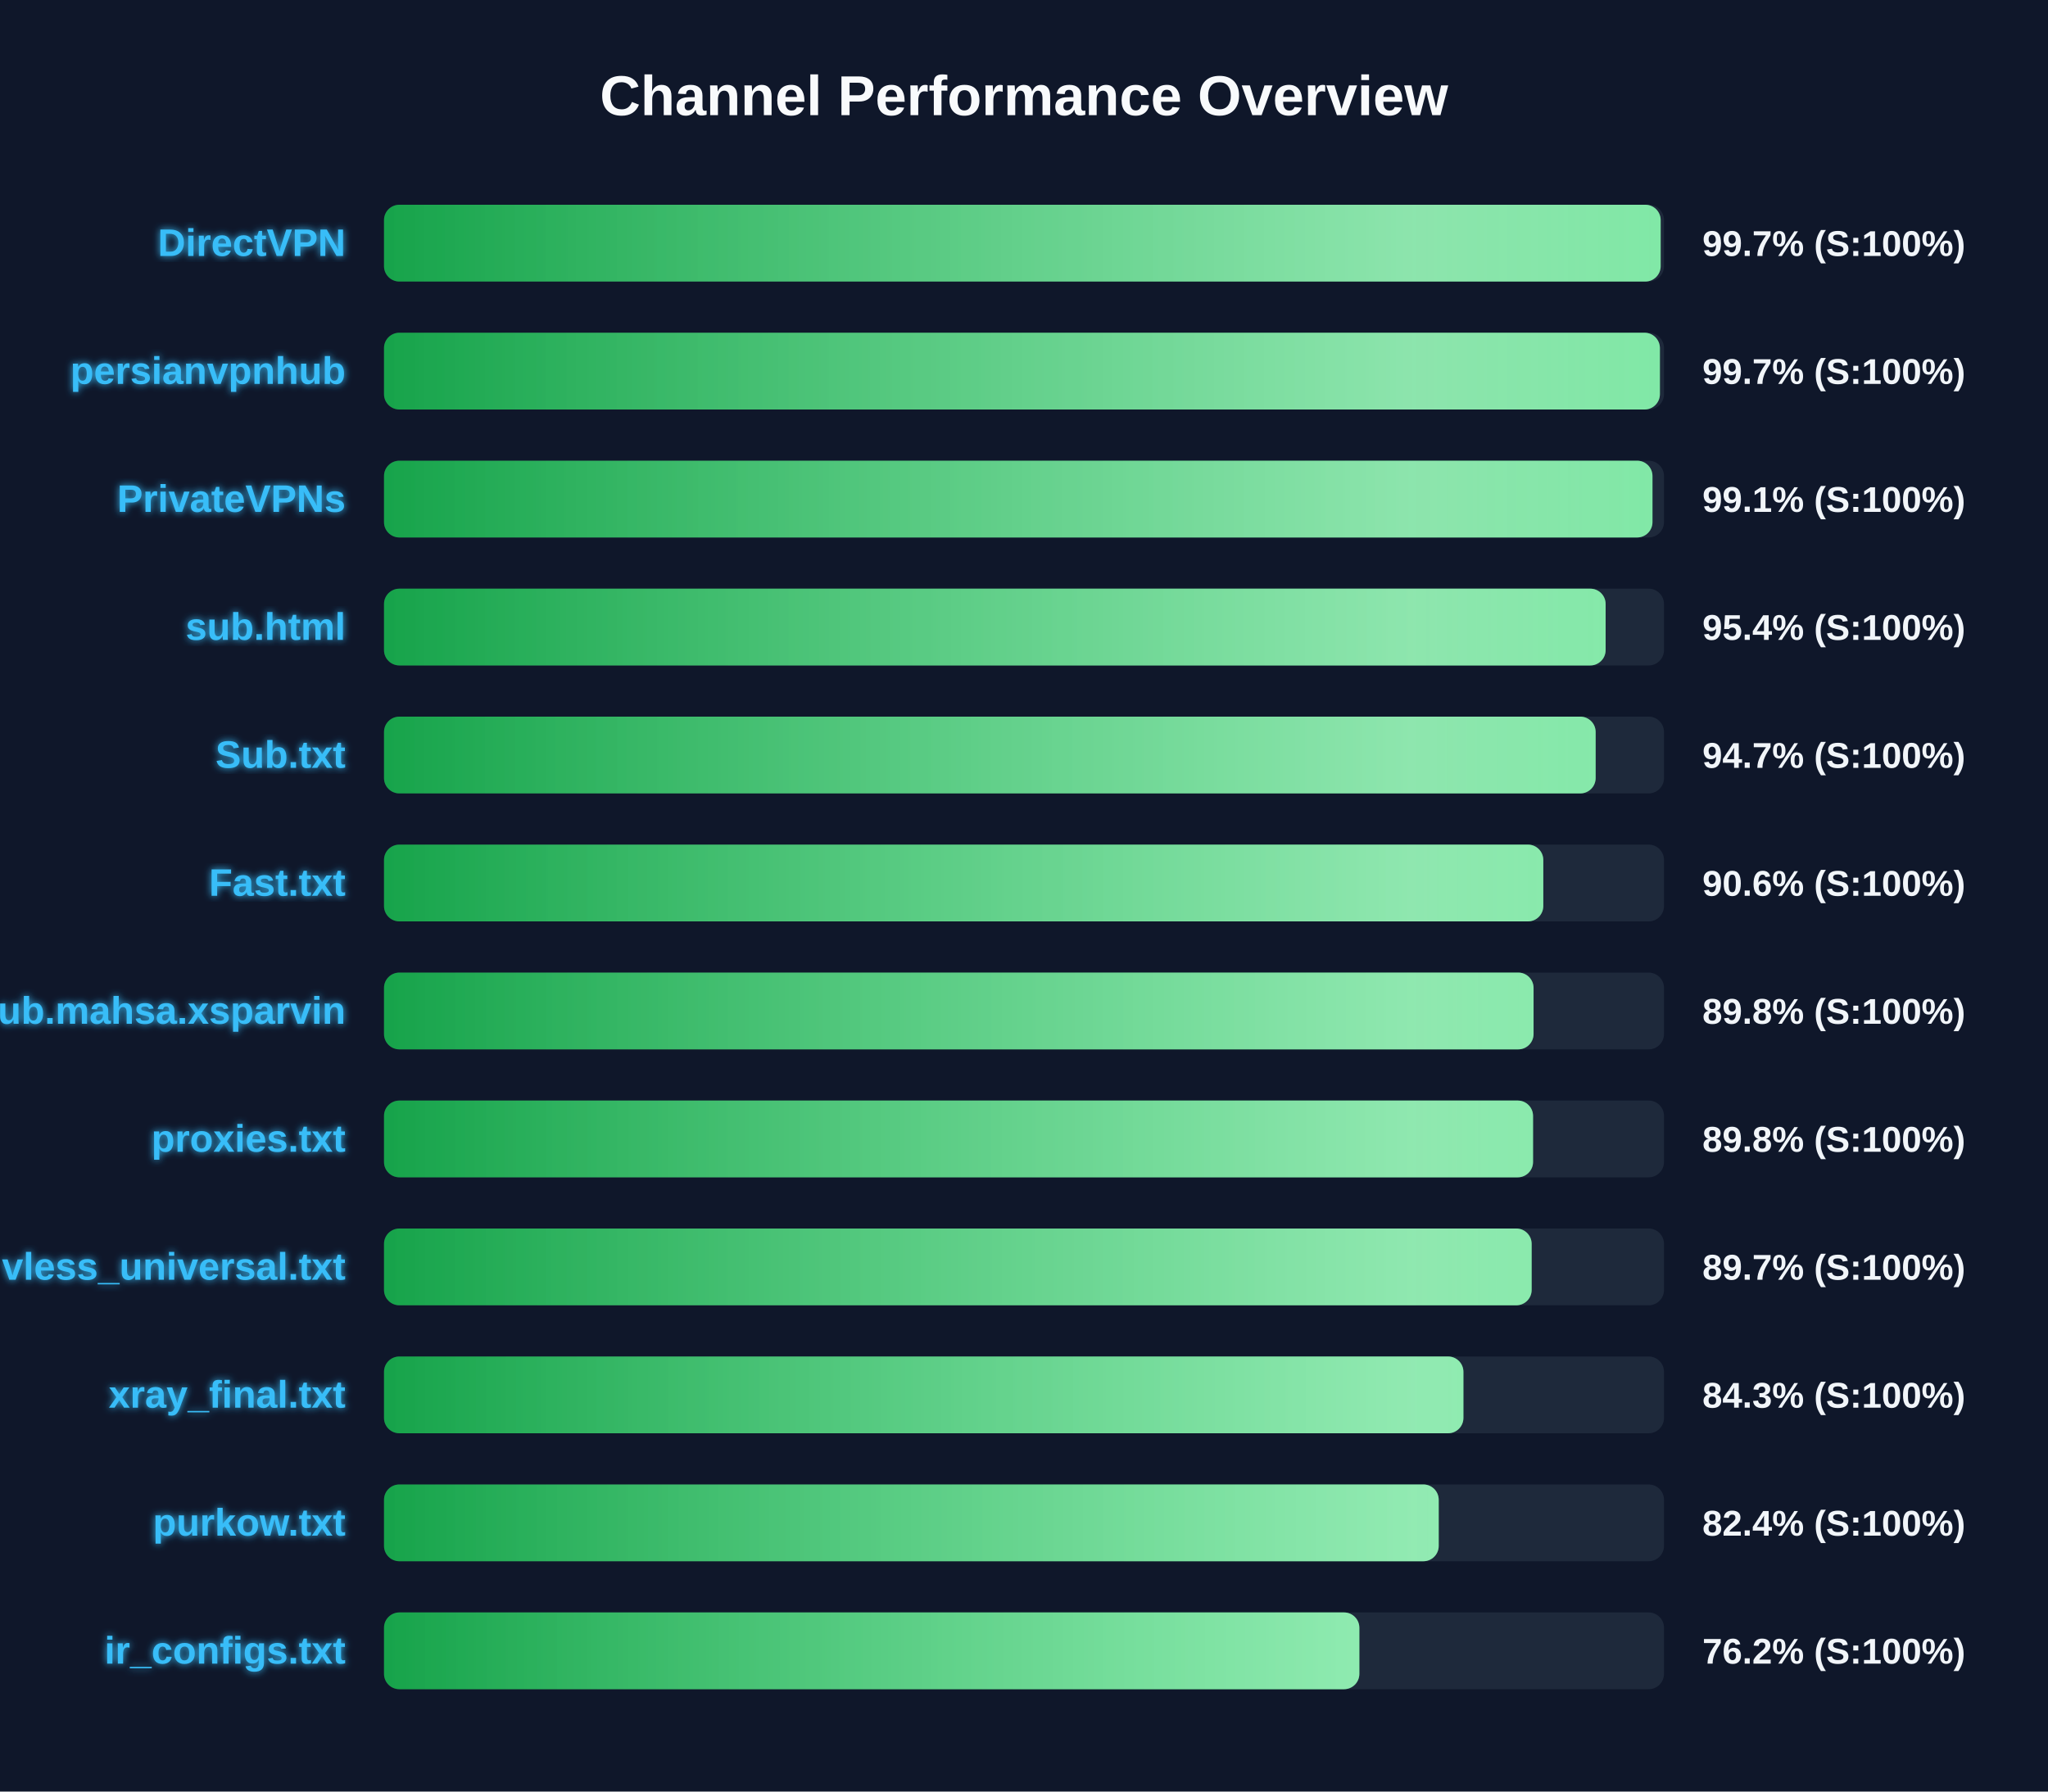
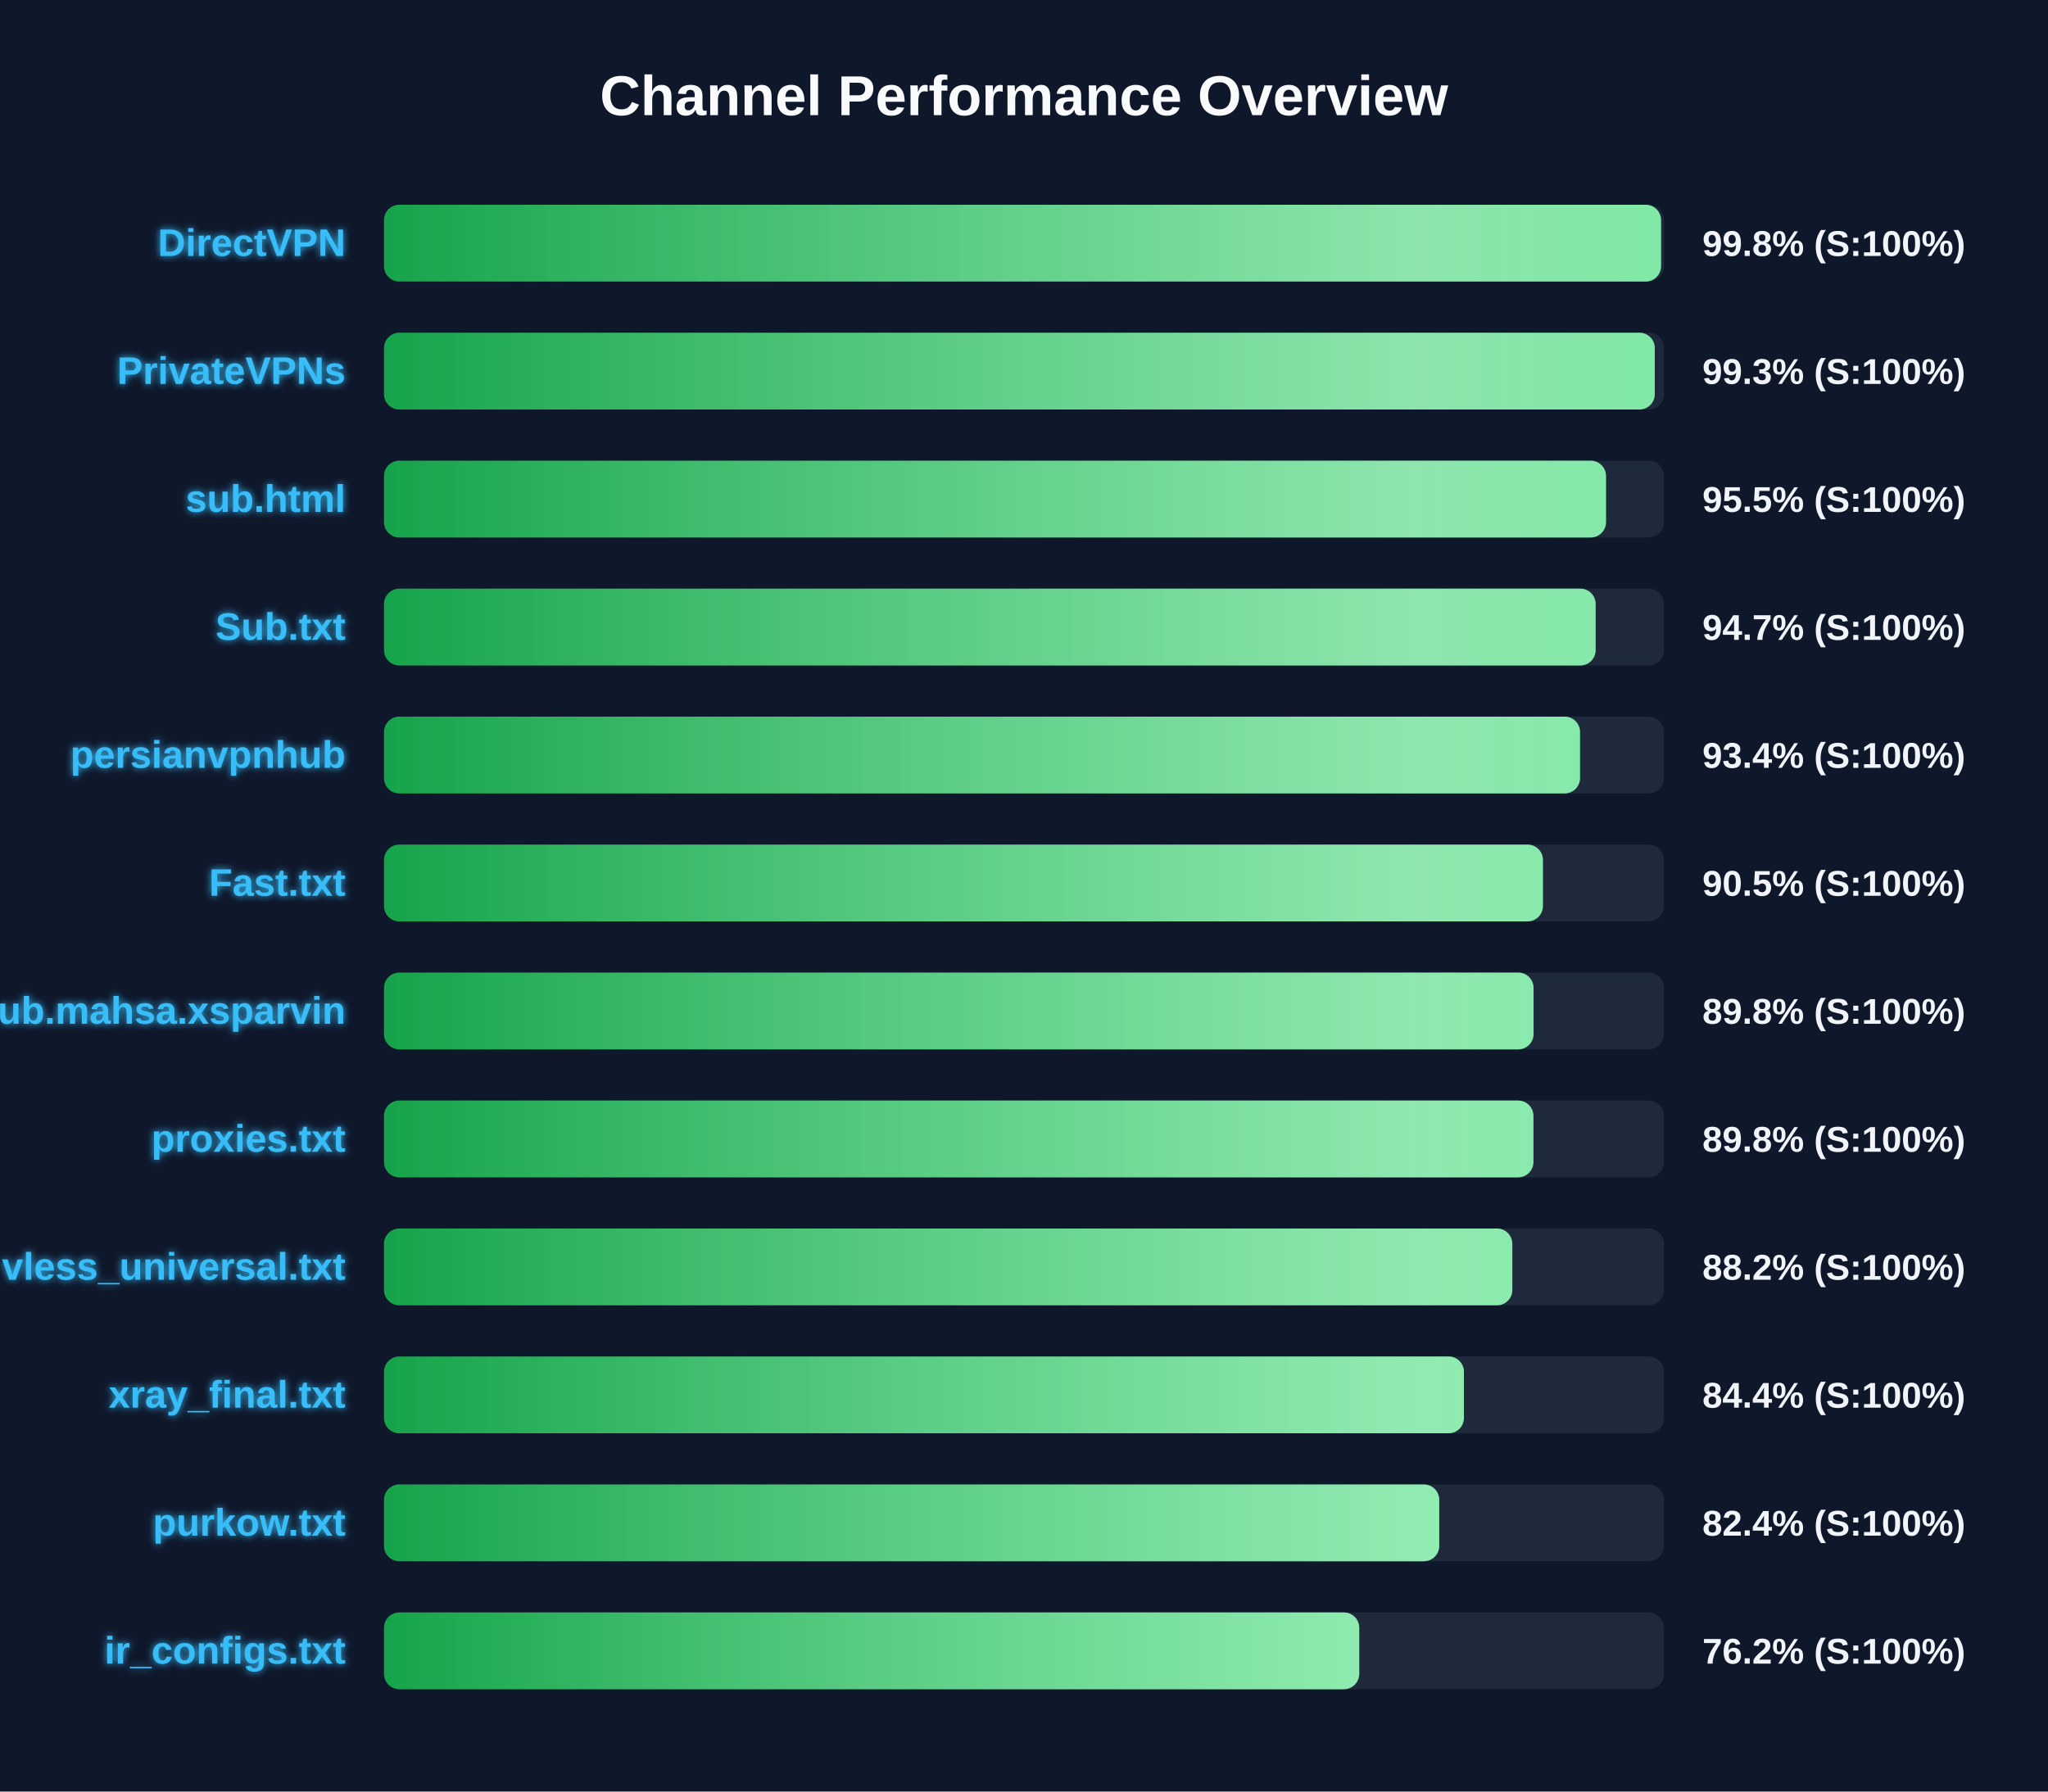
<svg xmlns="http://www.w3.org/2000/svg" width="800" height="700" version="1.1">
  <defs>
    <linearGradient id="grad-green" x1="0%" y1="0%" x2="100%" y2="0%">
      <stop offset="0%" stop-color="#16a34a" />
      <stop offset="100%" stop-color="#4ade80" />
    </linearGradient>
    <linearGradient id="grad-yellow" x1="0%" y1="0%" x2="100%" y2="0%">
      <stop offset="0%" stop-color="#ca8a04" />
      <stop offset="100%" stop-color="#fde047" />
    </linearGradient>
    <linearGradient id="grad-red" x1="0%" y1="0%" x2="100%" y2="0%">
      <stop offset="0%" stop-color="#dc2626" />
      <stop offset="100%" stop-color="#f87171" />
    </linearGradient>
    <linearGradient id="shimmer" x1="0%" y1="0%" x2="100%" y2="0%">
      <stop offset="0%" stop-color="rgba(255,255,255,0)" />
      <stop offset="50%" stop-color="rgba(255,255,255,0.4)" />
      <stop offset="100%" stop-color="rgba(255,255,255,0)" />
    </linearGradient>
    <filter id="glow" x="-20%" y="-20%" width="140%" height="140%">
      <feGaussianBlur stdDeviation="1.5" result="blur" />
      <feComposite in="SourceGraphic" in2="blur" operator="over" />
    </filter>
  </defs>
  <style>
        .bg-rect { fill: #0f172a; }
        .title { font: bold 22px 'Segoe UI', Arial, sans-serif; fill: #f8fafc; }
        .row { font: bold 15px 'Segoe UI', Arial, sans-serif; fill: #38bdf8; filter: url(#glow); }
        .score { font: bold 14px 'Segoe UI', Arial, sans-serif; fill: #f1f5f9; }
        @keyframes shimmer-anim {
            0% { transform: translateX(-100%); }
            100% { transform: translateX(200%); }
        }
        .shimmer-rect {
            animation: shimmer-anim 2.5s infinite linear;
        }
    </style>
  <rect width="100%" height="100%" class="bg-rect" />
  <text x="400" y="45" text-anchor="middle" class="title">Channel Performance Overview</text>
  <rect x="150" y="80" width="500" height="30" fill="#1e293b" rx="6" />
  <clipPath id="clip-0">
-     <rect x="150" y="80" width="498.7" height="30" rx="6" />
+     <rect x="150" y="80" width="498.85" height="30" rx="6" />
  </clipPath>
-   <rect x="150" y="80" width="498.7" height="30" fill="url(#grad-green)" rx="6" />
+   <rect x="150" y="80" width="498.85" height="30" fill="url(#grad-green)" rx="6" />
  <g clip-path="url(#clip-0)">
    <rect x="150" y="80" width="100%" height="30" fill="url(#shimmer)" class="shimmer-rect" />
  </g>
  <text x="135" y="100" text-anchor="end" class="row">DirectVPN</text>
-   <text x="665" y="100" text-anchor="start" class="score">99.7% (S:100%)</text>
+   <text x="665" y="100" text-anchor="start" class="score">99.8% (S:100%)</text>
  <rect x="150" y="130" width="500" height="30" fill="#1e293b" rx="6" />
  <clipPath id="clip-1">
-     <rect x="150" y="130" width="498.4" height="30" rx="6" />
+     <rect x="150" y="130" width="496.4" height="30" rx="6" />
  </clipPath>
-   <rect x="150" y="130" width="498.4" height="30" fill="url(#grad-green)" rx="6" />
+   <rect x="150" y="130" width="496.4" height="30" fill="url(#grad-green)" rx="6" />
  <g clip-path="url(#clip-1)">
    <rect x="150" y="130" width="100%" height="30" fill="url(#shimmer)" class="shimmer-rect" />
  </g>
-   <text x="135" y="150" text-anchor="end" class="row">persianvpnhub</text>
-   <text x="665" y="150" text-anchor="start" class="score">99.7% (S:100%)</text>
+   <text x="135" y="150" text-anchor="end" class="row">PrivateVPNs</text>
+   <text x="665" y="150" text-anchor="start" class="score">99.3% (S:100%)</text>
  <rect x="150" y="180" width="500" height="30" fill="#1e293b" rx="6" />
  <clipPath id="clip-2">
-     <rect x="150" y="180" width="495.5" height="30" rx="6" />
+     <rect x="150" y="180" width="477.35" height="30" rx="6" />
  </clipPath>
-   <rect x="150" y="180" width="495.5" height="30" fill="url(#grad-green)" rx="6" />
+   <rect x="150" y="180" width="477.35" height="30" fill="url(#grad-green)" rx="6" />
  <g clip-path="url(#clip-2)">
    <rect x="150" y="180" width="100%" height="30" fill="url(#shimmer)" class="shimmer-rect" />
  </g>
-   <text x="135" y="200" text-anchor="end" class="row">PrivateVPNs</text>
-   <text x="665" y="200" text-anchor="start" class="score">99.1% (S:100%)</text>
+   <text x="135" y="200" text-anchor="end" class="row">sub.html</text>
+   <text x="665" y="200" text-anchor="start" class="score">95.5% (S:100%)</text>
  <rect x="150" y="230" width="500" height="30" fill="#1e293b" rx="6" />
  <clipPath id="clip-3">
-     <rect x="150" y="230" width="477.2" height="30" rx="6" />
+     <rect x="150" y="230" width="473.3" height="30" rx="6" />
  </clipPath>
-   <rect x="150" y="230" width="477.2" height="30" fill="url(#grad-green)" rx="6" />
+   <rect x="150" y="230" width="473.3" height="30" fill="url(#grad-green)" rx="6" />
  <g clip-path="url(#clip-3)">
    <rect x="150" y="230" width="100%" height="30" fill="url(#shimmer)" class="shimmer-rect" />
  </g>
-   <text x="135" y="250" text-anchor="end" class="row">sub.html</text>
-   <text x="665" y="250" text-anchor="start" class="score">95.4% (S:100%)</text>
+   <text x="135" y="250" text-anchor="end" class="row">Sub.txt</text>
+   <text x="665" y="250" text-anchor="start" class="score">94.7% (S:100%)</text>
  <rect x="150" y="280" width="500" height="30" fill="#1e293b" rx="6" />
  <clipPath id="clip-4">
-     <rect x="150" y="280" width="473.3" height="30" rx="6" />
+     <rect x="150" y="280" width="467.2" height="30" rx="6" />
  </clipPath>
-   <rect x="150" y="280" width="473.3" height="30" fill="url(#grad-green)" rx="6" />
+   <rect x="150" y="280" width="467.2" height="30" fill="url(#grad-green)" rx="6" />
  <g clip-path="url(#clip-4)">
    <rect x="150" y="280" width="100%" height="30" fill="url(#shimmer)" class="shimmer-rect" />
  </g>
-   <text x="135" y="300" text-anchor="end" class="row">Sub.txt</text>
-   <text x="665" y="300" text-anchor="start" class="score">94.7% (S:100%)</text>
+   <text x="135" y="300" text-anchor="end" class="row">persianvpnhub</text>
+   <text x="665" y="300" text-anchor="start" class="score">93.4% (S:100%)</text>
  <rect x="150" y="330" width="500" height="30" fill="#1e293b" rx="6" />
  <clipPath id="clip-5">
-     <rect x="150" y="330" width="452.85" height="30" rx="6" />
+     <rect x="150" y="330" width="452.7" height="30" rx="6" />
  </clipPath>
-   <rect x="150" y="330" width="452.85" height="30" fill="url(#grad-green)" rx="6" />
+   <rect x="150" y="330" width="452.7" height="30" fill="url(#grad-green)" rx="6" />
  <g clip-path="url(#clip-5)">
    <rect x="150" y="330" width="100%" height="30" fill="url(#shimmer)" class="shimmer-rect" />
  </g>
  <text x="135" y="350" text-anchor="end" class="row">Fast.txt</text>
-   <text x="665" y="350" text-anchor="start" class="score">90.6% (S:100%)</text>
+   <text x="665" y="350" text-anchor="start" class="score">90.5% (S:100%)</text>
  <rect x="150" y="380" width="500" height="30" fill="#1e293b" rx="6" />
  <clipPath id="clip-6">
    <rect x="150" y="380" width="449.05" height="30" rx="6" />
  </clipPath>
  <rect x="150" y="380" width="449.05" height="30" fill="url(#grad-green)" rx="6" />
  <g clip-path="url(#clip-6)">
    <rect x="150" y="380" width="100%" height="30" fill="url(#shimmer)" class="shimmer-rect" />
  </g>
  <text x="135" y="400" text-anchor="end" class="row">Sub.mahsa.xsparvin</text>
  <text x="665" y="400" text-anchor="start" class="score">89.8% (S:100%)</text>
  <rect x="150" y="430" width="500" height="30" fill="#1e293b" rx="6" />
  <clipPath id="clip-7">
-     <rect x="150" y="430" width="448.85" height="30" rx="6" />
+     <rect x="150" y="430" width="449.0" height="30" rx="6" />
  </clipPath>
-   <rect x="150" y="430" width="448.85" height="30" fill="url(#grad-green)" rx="6" />
+   <rect x="150" y="430" width="449.0" height="30" fill="url(#grad-green)" rx="6" />
  <g clip-path="url(#clip-7)">
    <rect x="150" y="430" width="100%" height="30" fill="url(#shimmer)" class="shimmer-rect" />
  </g>
  <text x="135" y="450" text-anchor="end" class="row">proxies.txt</text>
  <text x="665" y="450" text-anchor="start" class="score">89.8% (S:100%)</text>
  <rect x="150" y="480" width="500" height="30" fill="#1e293b" rx="6" />
  <clipPath id="clip-8">
-     <rect x="150" y="480" width="448.3" height="30" rx="6" />
+     <rect x="150" y="480" width="440.75" height="30" rx="6" />
  </clipPath>
-   <rect x="150" y="480" width="448.3" height="30" fill="url(#grad-green)" rx="6" />
+   <rect x="150" y="480" width="440.75" height="30" fill="url(#grad-green)" rx="6" />
  <g clip-path="url(#clip-8)">
    <rect x="150" y="480" width="100%" height="30" fill="url(#shimmer)" class="shimmer-rect" />
  </g>
  <text x="135" y="500" text-anchor="end" class="row">vless_universal.txt</text>
-   <text x="665" y="500" text-anchor="start" class="score">89.7% (S:100%)</text>
+   <text x="665" y="500" text-anchor="start" class="score">88.2% (S:100%)</text>
  <rect x="150" y="530" width="500" height="30" fill="#1e293b" rx="6" />
  <clipPath id="clip-9">
-     <rect x="150" y="530" width="421.65" height="30" rx="6" />
+     <rect x="150" y="530" width="421.85" height="30" rx="6" />
  </clipPath>
-   <rect x="150" y="530" width="421.65" height="30" fill="url(#grad-green)" rx="6" />
+   <rect x="150" y="530" width="421.85" height="30" fill="url(#grad-green)" rx="6" />
  <g clip-path="url(#clip-9)">
    <rect x="150" y="530" width="100%" height="30" fill="url(#shimmer)" class="shimmer-rect" />
  </g>
  <text x="135" y="550" text-anchor="end" class="row">xray_final.txt</text>
-   <text x="665" y="550" text-anchor="start" class="score">84.3% (S:100%)</text>
+   <text x="665" y="550" text-anchor="start" class="score">84.4% (S:100%)</text>
  <rect x="150" y="580" width="500" height="30" fill="#1e293b" rx="6" />
  <clipPath id="clip-10">
-     <rect x="150" y="580" width="412.0" height="30" rx="6" />
+     <rect x="150" y="580" width="412.2" height="30" rx="6" />
  </clipPath>
-   <rect x="150" y="580" width="412.0" height="30" fill="url(#grad-green)" rx="6" />
+   <rect x="150" y="580" width="412.2" height="30" fill="url(#grad-green)" rx="6" />
  <g clip-path="url(#clip-10)">
    <rect x="150" y="580" width="100%" height="30" fill="url(#shimmer)" class="shimmer-rect" />
  </g>
  <text x="135" y="600" text-anchor="end" class="row">purkow.txt</text>
  <text x="665" y="600" text-anchor="start" class="score">82.4% (S:100%)</text>
  <rect x="150" y="630" width="500" height="30" fill="#1e293b" rx="6" />
  <clipPath id="clip-11">
-     <rect x="150" y="630" width="381.0" height="30" rx="6" />
+     <rect x="150" y="630" width="380.95" height="30" rx="6" />
  </clipPath>
-   <rect x="150" y="630" width="381.0" height="30" fill="url(#grad-green)" rx="6" />
+   <rect x="150" y="630" width="380.95" height="30" fill="url(#grad-green)" rx="6" />
  <g clip-path="url(#clip-11)">
    <rect x="150" y="630" width="100%" height="30" fill="url(#shimmer)" class="shimmer-rect" />
  </g>
  <text x="135" y="650" text-anchor="end" class="row">ir_configs.txt</text>
  <text x="665" y="650" text-anchor="start" class="score">76.2% (S:100%)</text>
</svg>
